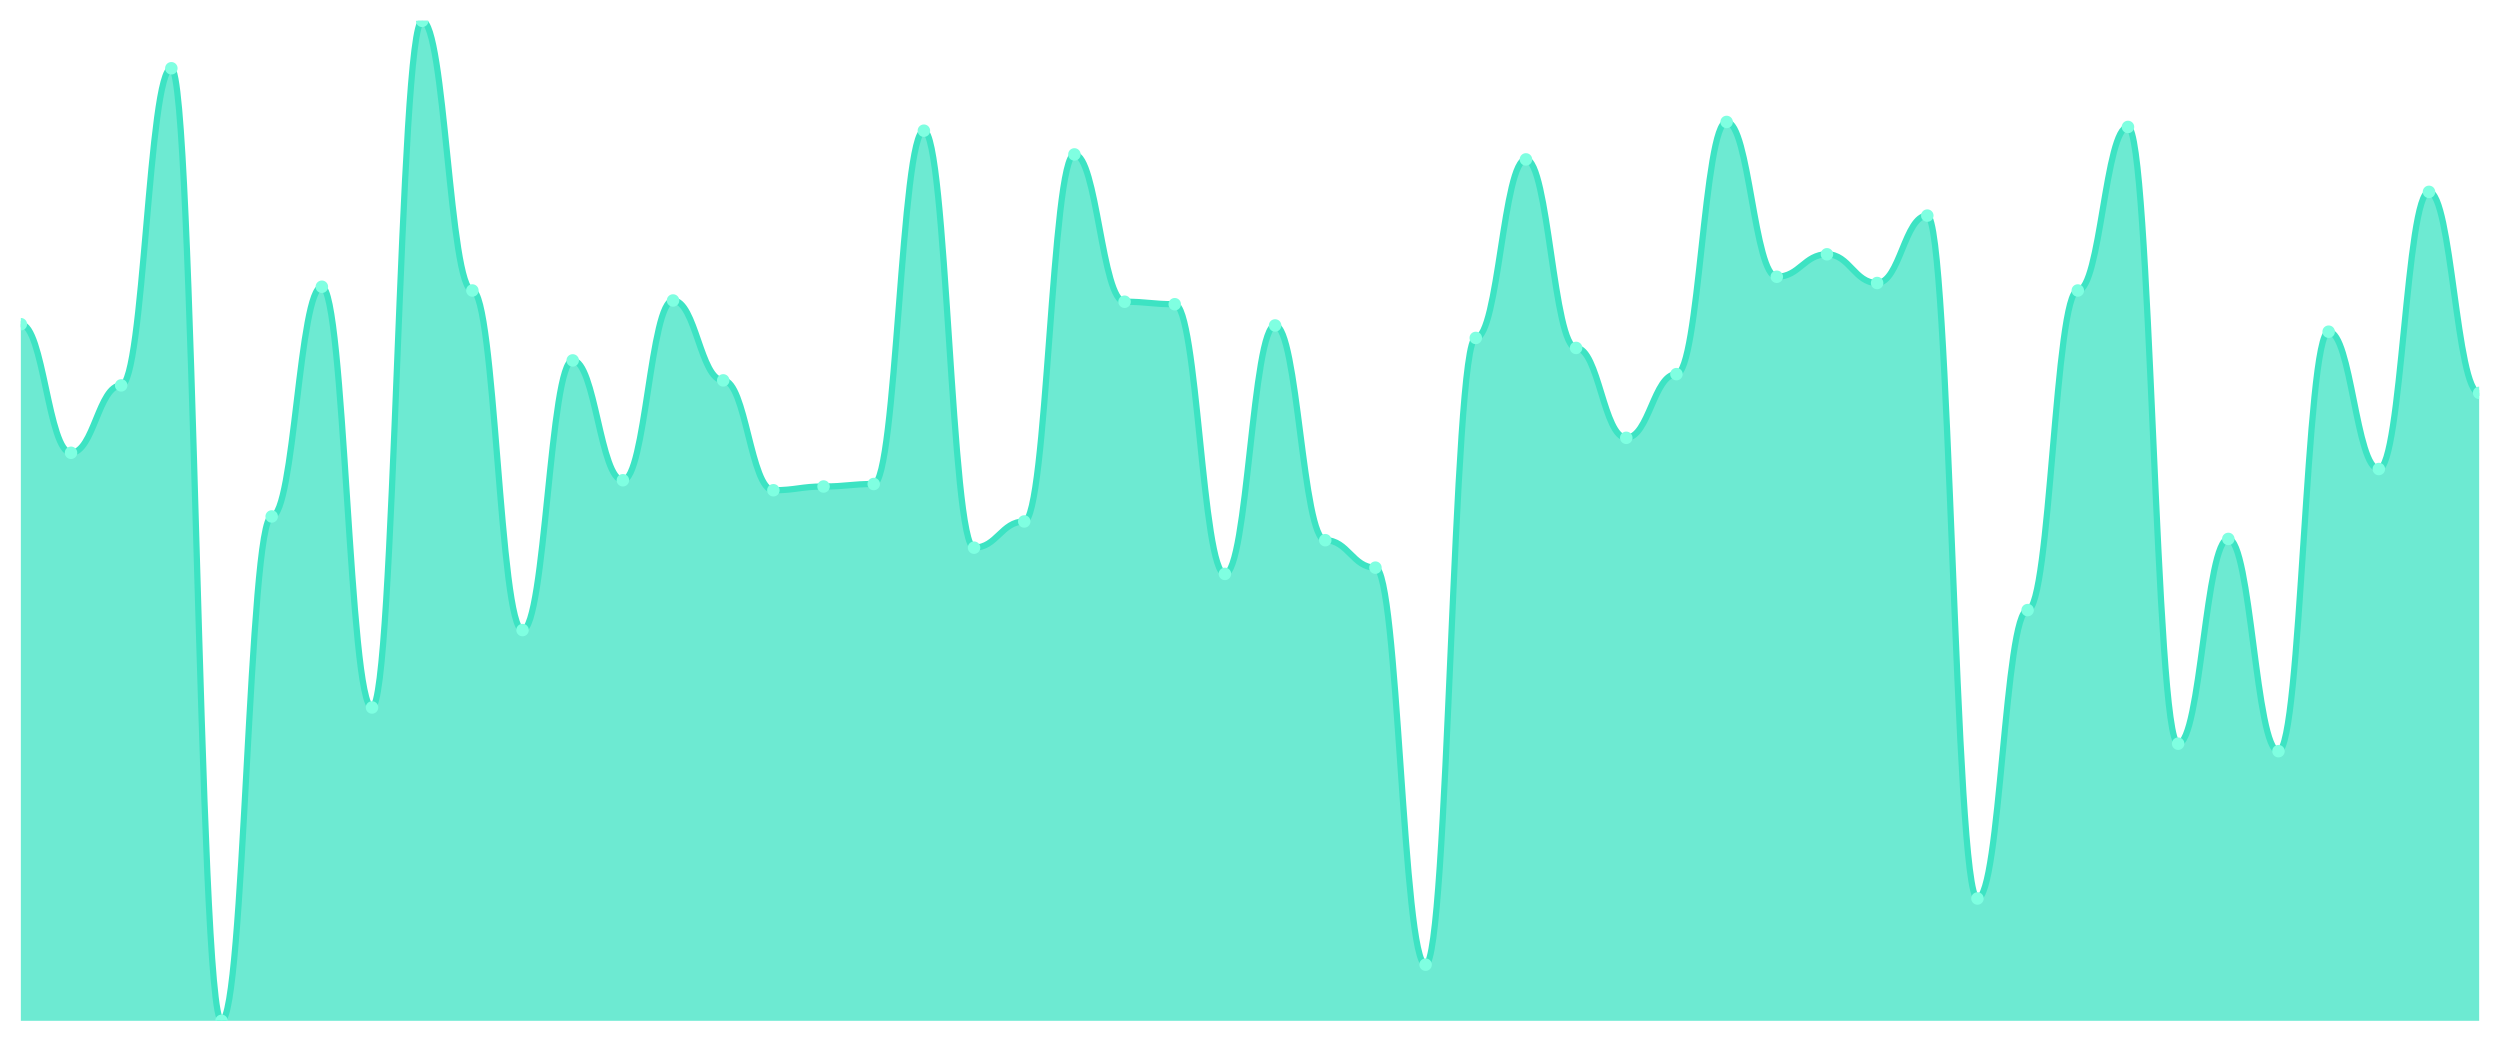
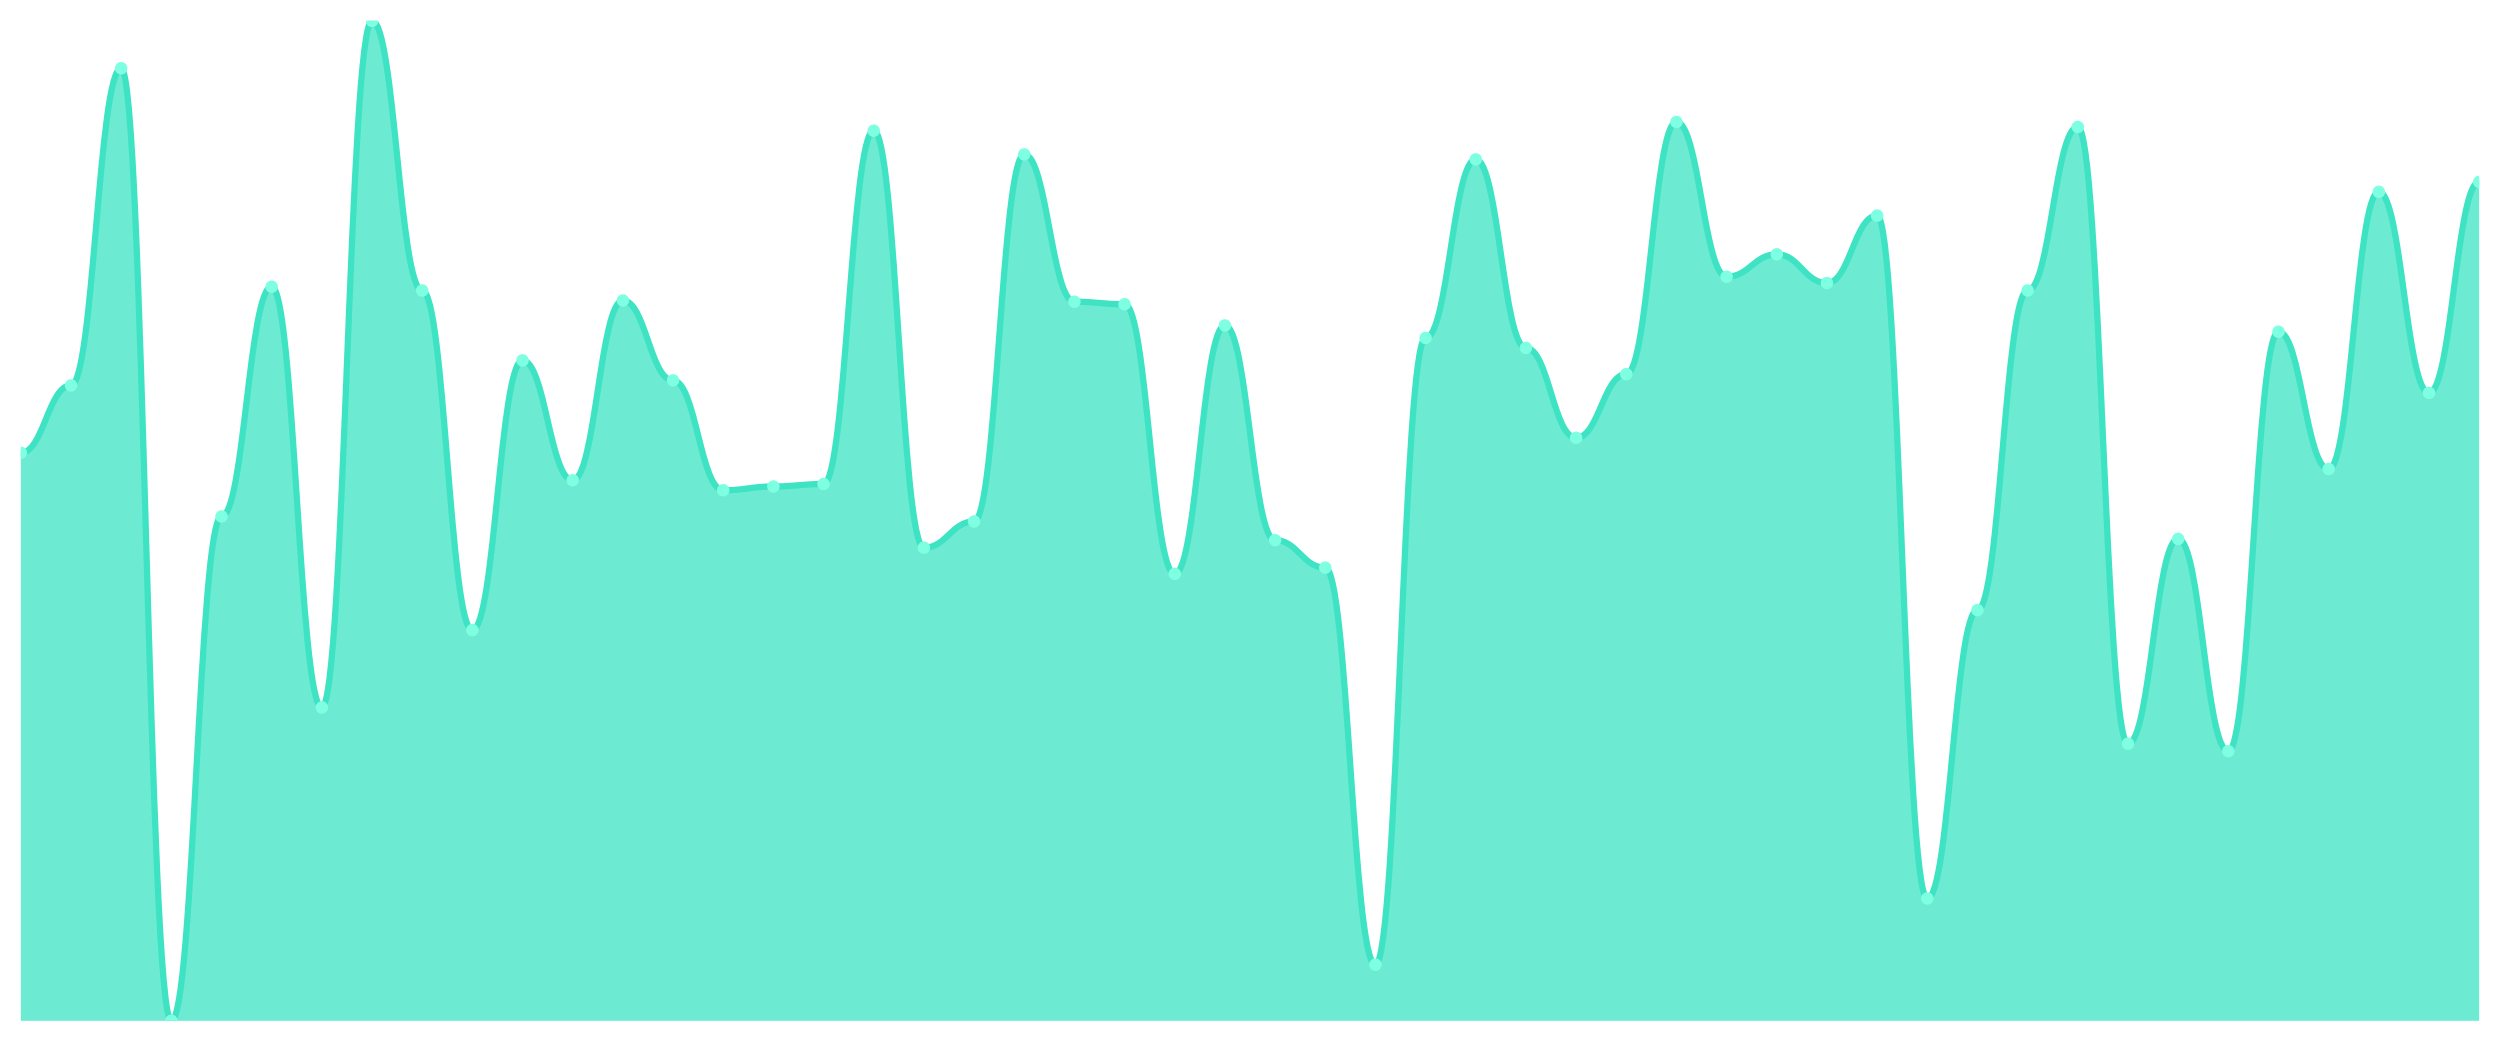
<svg xmlns="http://www.w3.org/2000/svg" viewBox="0 0 1200 500" width="1200" height="500">
  <defs>
    <clipPath id="c">
      <rect x="10" y="10" width="1180" height="480" />
    </clipPath>
  </defs>
  <rect width="1200" height="500" fill="none" />
  <g clip-path="url(#c)">
-     <path d="M 10,490 L 10,155.618 C 20.837,155.618 23.245,217.341 34.082,217.341 C 44.918,217.341 47.327,184.981 58.163,184.981 C 69,184.981 71.408,32.772 82.245,32.772 C 93.082,32.772 95.49,490 106.327,490 C 117.163,490 119.571,247.903 130.408,247.903 C 141.245,247.903 143.653,137.64 154.49,137.64 C 165.327,137.64 167.735,339.588 178.571,339.588 C 189.408,339.588 191.816,10 202.653,10 C 213.49,10 215.898,139.438 226.735,139.438 C 237.571,139.438 239.98,302.434 250.816,302.434 C 261.653,302.434 264.061,172.996 274.898,172.996 C 285.735,172.996 288.143,230.524 298.98,230.524 C 309.816,230.524 312.224,144.232 323.061,144.232 C 333.898,144.232 336.306,182.584 347.143,182.584 C 357.98,182.584 360.388,235.318 371.224,235.318 C 382.061,235.318 384.469,233.521 395.306,233.521 C 406.143,233.521 408.551,232.322 419.388,232.322 C 430.224,232.322 432.633,62.734 443.469,62.734 C 454.306,62.734 456.714,262.884 467.551,262.884 C 478.388,262.884 480.796,250.3 491.633,250.3 C 502.469,250.3 504.878,74.12 515.714,74.12 C 526.551,74.12 528.959,144.831 539.796,144.831 C 550.633,144.831 553.041,146.03 563.878,146.03 C 574.714,146.03 577.122,275.468 587.959,275.468 C 598.796,275.468 601.204,156.217 612.041,156.217 C 622.878,156.217 625.286,259.288 636.122,259.288 C 646.959,259.288 649.367,272.472 660.204,272.472 C 671.041,272.472 673.449,463.034 684.286,463.034 C 695.122,463.034 697.531,162.21 708.367,162.21 C 719.204,162.21 721.612,76.517 732.449,76.517 C 743.286,76.517 745.694,167.004 756.531,167.004 C 767.367,167.004 769.776,210.15 780.612,210.15 C 791.449,210.15 793.857,179.588 804.694,179.588 C 815.531,179.588 817.939,58.539 828.776,58.539 C 839.612,58.539 842.02,132.846 852.857,132.846 C 863.694,132.846 866.102,122.06 876.939,122.06 C 887.776,122.06 890.184,135.843 901.02,135.843 C 911.857,135.843 914.265,103.483 925.102,103.483 C 935.939,103.483 938.347,431.273 949.184,431.273 C 960.02,431.273 962.429,292.846 973.265,292.846 C 984.102,292.846 986.51,139.438 997.347,139.438 C 1008.184,139.438 1010.592,60.936 1021.429,60.936 C 1032.265,60.936 1034.673,356.966 1045.51,356.966 C 1056.347,356.966 1058.755,258.689 1069.592,258.689 C 1080.429,258.689 1082.837,360.562 1093.673,360.562 C 1104.51,360.562 1106.918,159.213 1117.755,159.213 C 1128.592,159.213 1131,225.131 1141.837,225.131 C 1152.673,225.131 1155.082,92.097 1165.918,92.097 C 1176.755,92.097 1179.163,188.577 1190,188.577 L 1190,490 Z" fill="rgba(61,227,195,0.75)" />
-     <path d="M 10,155.618 C 20.837,155.618 23.245,217.341 34.082,217.341 C 44.918,217.341 47.327,184.981 58.163,184.981 C 69,184.981 71.408,32.772 82.245,32.772 C 93.082,32.772 95.49,490 106.327,490 C 117.163,490 119.571,247.903 130.408,247.903 C 141.245,247.903 143.653,137.64 154.49,137.64 C 165.327,137.64 167.735,339.588 178.571,339.588 C 189.408,339.588 191.816,10 202.653,10 C 213.49,10 215.898,139.438 226.735,139.438 C 237.571,139.438 239.98,302.434 250.816,302.434 C 261.653,302.434 264.061,172.996 274.898,172.996 C 285.735,172.996 288.143,230.524 298.98,230.524 C 309.816,230.524 312.224,144.232 323.061,144.232 C 333.898,144.232 336.306,182.584 347.143,182.584 C 357.98,182.584 360.388,235.318 371.224,235.318 C 382.061,235.318 384.469,233.521 395.306,233.521 C 406.143,233.521 408.551,232.322 419.388,232.322 C 430.224,232.322 432.633,62.734 443.469,62.734 C 454.306,62.734 456.714,262.884 467.551,262.884 C 478.388,262.884 480.796,250.3 491.633,250.3 C 502.469,250.3 504.878,74.12 515.714,74.12 C 526.551,74.12 528.959,144.831 539.796,144.831 C 550.633,144.831 553.041,146.03 563.878,146.03 C 574.714,146.03 577.122,275.468 587.959,275.468 C 598.796,275.468 601.204,156.217 612.041,156.217 C 622.878,156.217 625.286,259.288 636.122,259.288 C 646.959,259.288 649.367,272.472 660.204,272.472 C 671.041,272.472 673.449,463.034 684.286,463.034 C 695.122,463.034 697.531,162.21 708.367,162.21 C 719.204,162.21 721.612,76.517 732.449,76.517 C 743.286,76.517 745.694,167.004 756.531,167.004 C 767.367,167.004 769.776,210.15 780.612,210.15 C 791.449,210.15 793.857,179.588 804.694,179.588 C 815.531,179.588 817.939,58.539 828.776,58.539 C 839.612,58.539 842.02,132.846 852.857,132.846 C 863.694,132.846 866.102,122.06 876.939,122.06 C 887.776,122.06 890.184,135.843 901.02,135.843 C 911.857,135.843 914.265,103.483 925.102,103.483 C 935.939,103.483 938.347,431.273 949.184,431.273 C 960.02,431.273 962.429,292.846 973.265,292.846 C 984.102,292.846 986.51,139.438 997.347,139.438 C 1008.184,139.438 1010.592,60.936 1021.429,60.936 C 1032.265,60.936 1034.673,356.966 1045.51,356.966 C 1056.347,356.966 1058.755,258.689 1069.592,258.689 C 1080.429,258.689 1082.837,360.562 1093.673,360.562 C 1104.51,360.562 1106.918,159.213 1117.755,159.213 C 1128.592,159.213 1131,225.131 1141.837,225.131 C 1152.673,225.131 1155.082,92.097 1165.918,92.097 C 1176.755,92.097 1179.163,188.577 1190,188.577" fill="none" stroke="#3de3c3" stroke-width="3" stroke-linecap="round" stroke-linejoin="round" />
-     <circle cx="10" cy="155.618" r="3" fill="#7fffe1" />
-     <circle cx="34.082" cy="217.341" r="3" fill="#7fffe1" />
-     <circle cx="58.163" cy="184.981" r="3" fill="#7fffe1" />
-     <circle cx="82.245" cy="32.772" r="3" fill="#7fffe1" />
-     <circle cx="106.327" cy="490" r="3" fill="#7fffe1" />
-     <circle cx="130.408" cy="247.903" r="3" fill="#7fffe1" />
-     <circle cx="154.49" cy="137.64" r="3" fill="#7fffe1" />
-     <circle cx="178.571" cy="339.588" r="3" fill="#7fffe1" />
-     <circle cx="202.653" cy="10" r="3" fill="#7fffe1" />
-     <circle cx="226.735" cy="139.438" r="3" fill="#7fffe1" />
-     <circle cx="250.816" cy="302.434" r="3" fill="#7fffe1" />
-     <circle cx="274.898" cy="172.996" r="3" fill="#7fffe1" />
-     <circle cx="298.98" cy="230.524" r="3" fill="#7fffe1" />
-     <circle cx="323.061" cy="144.232" r="3" fill="#7fffe1" />
-     <circle cx="347.143" cy="182.584" r="3" fill="#7fffe1" />
-     <circle cx="371.224" cy="235.318" r="3" fill="#7fffe1" />
-     <circle cx="395.306" cy="233.521" r="3" fill="#7fffe1" />
-     <circle cx="419.388" cy="232.322" r="3" fill="#7fffe1" />
-     <circle cx="443.469" cy="62.734" r="3" fill="#7fffe1" />
-     <circle cx="467.551" cy="262.884" r="3" fill="#7fffe1" />
-     <circle cx="491.633" cy="250.3" r="3" fill="#7fffe1" />
-     <circle cx="515.714" cy="74.12" r="3" fill="#7fffe1" />
-     <circle cx="539.796" cy="144.831" r="3" fill="#7fffe1" />
-     <circle cx="563.878" cy="146.03" r="3" fill="#7fffe1" />
-     <circle cx="587.959" cy="275.468" r="3" fill="#7fffe1" />
-     <circle cx="612.041" cy="156.217" r="3" fill="#7fffe1" />
-     <circle cx="636.122" cy="259.288" r="3" fill="#7fffe1" />
-     <circle cx="660.204" cy="272.472" r="3" fill="#7fffe1" />
-     <circle cx="684.286" cy="463.034" r="3" fill="#7fffe1" />
-     <circle cx="708.367" cy="162.21" r="3" fill="#7fffe1" />
-     <circle cx="732.449" cy="76.517" r="3" fill="#7fffe1" />
-     <circle cx="756.531" cy="167.004" r="3" fill="#7fffe1" />
-     <circle cx="780.612" cy="210.15" r="3" fill="#7fffe1" />
-     <circle cx="804.694" cy="179.588" r="3" fill="#7fffe1" />
-     <circle cx="828.776" cy="58.539" r="3" fill="#7fffe1" />
-     <circle cx="852.857" cy="132.846" r="3" fill="#7fffe1" />
-     <circle cx="876.939" cy="122.06" r="3" fill="#7fffe1" />
-     <circle cx="901.02" cy="135.843" r="3" fill="#7fffe1" />
-     <circle cx="925.102" cy="103.483" r="3" fill="#7fffe1" />
-     <circle cx="949.184" cy="431.273" r="3" fill="#7fffe1" />
-     <circle cx="973.265" cy="292.846" r="3" fill="#7fffe1" />
-     <circle cx="997.347" cy="139.438" r="3" fill="#7fffe1" />
-     <circle cx="1021.429" cy="60.936" r="3" fill="#7fffe1" />
-     <circle cx="1045.51" cy="356.966" r="3" fill="#7fffe1" />
-     <circle cx="1069.592" cy="258.689" r="3" fill="#7fffe1" />
-     <circle cx="1093.673" cy="360.562" r="3" fill="#7fffe1" />
-     <circle cx="1117.755" cy="159.213" r="3" fill="#7fffe1" />
-     <circle cx="1141.837" cy="225.131" r="3" fill="#7fffe1" />
-     <circle cx="1165.918" cy="92.097" r="3" fill="#7fffe1" />
-     <circle cx="1190" cy="188.577" r="3" fill="#7fffe1" />
+     <path d="M 10,490 L 10,217.341 C 20.837,217.341 23.245,184.981 34.082,184.981 C 44.918,184.981 47.327,32.772 58.163,32.772 C 69,32.772 71.408,490 82.245,490 C 93.082,490 95.49,247.903 106.327,247.903 C 117.163,247.903 119.571,137.64 130.408,137.64 C 141.245,137.64 143.653,339.588 154.49,339.588 C 165.327,339.588 167.735,10 178.571,10 C 189.408,10 191.816,139.438 202.653,139.438 C 213.49,139.438 215.898,302.434 226.735,302.434 C 237.571,302.434 239.98,172.996 250.816,172.996 C 261.653,172.996 264.061,230.524 274.898,230.524 C 285.735,230.524 288.143,144.232 298.98,144.232 C 309.816,144.232 312.224,182.584 323.061,182.584 C 333.898,182.584 336.306,235.318 347.143,235.318 C 357.98,235.318 360.388,233.521 371.224,233.521 C 382.061,233.521 384.469,232.322 395.306,232.322 C 406.143,232.322 408.551,62.734 419.388,62.734 C 430.224,62.734 432.633,262.884 443.469,262.884 C 454.306,262.884 456.714,250.3 467.551,250.3 C 478.388,250.3 480.796,74.12 491.633,74.12 C 502.469,74.12 504.878,144.831 515.714,144.831 C 526.551,144.831 528.959,146.03 539.796,146.03 C 550.633,146.03 553.041,275.468 563.878,275.468 C 574.714,275.468 577.122,156.217 587.959,156.217 C 598.796,156.217 601.204,259.288 612.041,259.288 C 622.878,259.288 625.286,272.472 636.122,272.472 C 646.959,272.472 649.367,463.034 660.204,463.034 C 671.041,463.034 673.449,162.21 684.286,162.21 C 695.122,162.21 697.531,76.517 708.367,76.517 C 719.204,76.517 721.612,167.004 732.449,167.004 C 743.286,167.004 745.694,210.15 756.531,210.15 C 767.367,210.15 769.776,179.588 780.612,179.588 C 791.449,179.588 793.857,58.539 804.694,58.539 C 815.531,58.539 817.939,132.846 828.776,132.846 C 839.612,132.846 842.02,122.06 852.857,122.06 C 863.694,122.06 866.102,135.843 876.939,135.843 C 887.776,135.843 890.184,103.483 901.02,103.483 C 911.857,103.483 914.265,431.273 925.102,431.273 C 935.939,431.273 938.347,292.846 949.184,292.846 C 960.02,292.846 962.429,139.438 973.265,139.438 C 984.102,139.438 986.51,60.936 997.347,60.936 C 1008.184,60.936 1010.592,356.966 1021.429,356.966 C 1032.265,356.966 1034.673,258.689 1045.51,258.689 C 1056.347,258.689 1058.755,360.562 1069.592,360.562 C 1080.429,360.562 1082.837,159.213 1093.673,159.213 C 1104.51,159.213 1106.918,225.131 1117.755,225.131 C 1128.592,225.131 1131,92.097 1141.837,92.097 C 1152.673,92.097 1155.082,188.577 1165.918,188.577 C 1176.755,188.577 1179.163,87.303 1190,87.303 L 1190,490 Z" fill="rgba(61,227,195,0.75)" />
+     <path d="M 10,217.341 C 20.837,217.341 23.245,184.981 34.082,184.981 C 44.918,184.981 47.327,32.772 58.163,32.772 C 69,32.772 71.408,490 82.245,490 C 93.082,490 95.49,247.903 106.327,247.903 C 117.163,247.903 119.571,137.64 130.408,137.64 C 141.245,137.64 143.653,339.588 154.49,339.588 C 165.327,339.588 167.735,10 178.571,10 C 189.408,10 191.816,139.438 202.653,139.438 C 213.49,139.438 215.898,302.434 226.735,302.434 C 237.571,302.434 239.98,172.996 250.816,172.996 C 261.653,172.996 264.061,230.524 274.898,230.524 C 285.735,230.524 288.143,144.232 298.98,144.232 C 309.816,144.232 312.224,182.584 323.061,182.584 C 333.898,182.584 336.306,235.318 347.143,235.318 C 357.98,235.318 360.388,233.521 371.224,233.521 C 382.061,233.521 384.469,232.322 395.306,232.322 C 406.143,232.322 408.551,62.734 419.388,62.734 C 430.224,62.734 432.633,262.884 443.469,262.884 C 454.306,262.884 456.714,250.3 467.551,250.3 C 478.388,250.3 480.796,74.12 491.633,74.12 C 502.469,74.12 504.878,144.831 515.714,144.831 C 526.551,144.831 528.959,146.03 539.796,146.03 C 550.633,146.03 553.041,275.468 563.878,275.468 C 574.714,275.468 577.122,156.217 587.959,156.217 C 598.796,156.217 601.204,259.288 612.041,259.288 C 622.878,259.288 625.286,272.472 636.122,272.472 C 646.959,272.472 649.367,463.034 660.204,463.034 C 671.041,463.034 673.449,162.21 684.286,162.21 C 695.122,162.21 697.531,76.517 708.367,76.517 C 719.204,76.517 721.612,167.004 732.449,167.004 C 743.286,167.004 745.694,210.15 756.531,210.15 C 767.367,210.15 769.776,179.588 780.612,179.588 C 791.449,179.588 793.857,58.539 804.694,58.539 C 815.531,58.539 817.939,132.846 828.776,132.846 C 839.612,132.846 842.02,122.06 852.857,122.06 C 863.694,122.06 866.102,135.843 876.939,135.843 C 887.776,135.843 890.184,103.483 901.02,103.483 C 911.857,103.483 914.265,431.273 925.102,431.273 C 935.939,431.273 938.347,292.846 949.184,292.846 C 960.02,292.846 962.429,139.438 973.265,139.438 C 984.102,139.438 986.51,60.936 997.347,60.936 C 1008.184,60.936 1010.592,356.966 1021.429,356.966 C 1032.265,356.966 1034.673,258.689 1045.51,258.689 C 1056.347,258.689 1058.755,360.562 1069.592,360.562 C 1080.429,360.562 1082.837,159.213 1093.673,159.213 C 1104.51,159.213 1106.918,225.131 1117.755,225.131 C 1128.592,225.131 1131,92.097 1141.837,92.097 C 1152.673,92.097 1155.082,188.577 1165.918,188.577 C 1176.755,188.577 1179.163,87.303 1190,87.303" fill="none" stroke="#3de3c3" stroke-width="3" stroke-linecap="round" stroke-linejoin="round" />
+     <circle cx="10" cy="217.341" r="3" fill="#7fffe1" />
+     <circle cx="34.082" cy="184.981" r="3" fill="#7fffe1" />
+     <circle cx="58.163" cy="32.772" r="3" fill="#7fffe1" />
+     <circle cx="82.245" cy="490" r="3" fill="#7fffe1" />
+     <circle cx="106.327" cy="247.903" r="3" fill="#7fffe1" />
+     <circle cx="130.408" cy="137.64" r="3" fill="#7fffe1" />
+     <circle cx="154.49" cy="339.588" r="3" fill="#7fffe1" />
+     <circle cx="178.571" cy="10" r="3" fill="#7fffe1" />
+     <circle cx="202.653" cy="139.438" r="3" fill="#7fffe1" />
+     <circle cx="226.735" cy="302.434" r="3" fill="#7fffe1" />
+     <circle cx="250.816" cy="172.996" r="3" fill="#7fffe1" />
+     <circle cx="274.898" cy="230.524" r="3" fill="#7fffe1" />
+     <circle cx="298.98" cy="144.232" r="3" fill="#7fffe1" />
+     <circle cx="323.061" cy="182.584" r="3" fill="#7fffe1" />
+     <circle cx="347.143" cy="235.318" r="3" fill="#7fffe1" />
+     <circle cx="371.224" cy="233.521" r="3" fill="#7fffe1" />
+     <circle cx="395.306" cy="232.322" r="3" fill="#7fffe1" />
+     <circle cx="419.388" cy="62.734" r="3" fill="#7fffe1" />
+     <circle cx="443.469" cy="262.884" r="3" fill="#7fffe1" />
+     <circle cx="467.551" cy="250.3" r="3" fill="#7fffe1" />
+     <circle cx="491.633" cy="74.12" r="3" fill="#7fffe1" />
+     <circle cx="515.714" cy="144.831" r="3" fill="#7fffe1" />
+     <circle cx="539.796" cy="146.03" r="3" fill="#7fffe1" />
+     <circle cx="563.878" cy="275.468" r="3" fill="#7fffe1" />
+     <circle cx="587.959" cy="156.217" r="3" fill="#7fffe1" />
+     <circle cx="612.041" cy="259.288" r="3" fill="#7fffe1" />
+     <circle cx="636.122" cy="272.472" r="3" fill="#7fffe1" />
+     <circle cx="660.204" cy="463.034" r="3" fill="#7fffe1" />
+     <circle cx="684.286" cy="162.21" r="3" fill="#7fffe1" />
+     <circle cx="708.367" cy="76.517" r="3" fill="#7fffe1" />
+     <circle cx="732.449" cy="167.004" r="3" fill="#7fffe1" />
+     <circle cx="756.531" cy="210.15" r="3" fill="#7fffe1" />
+     <circle cx="780.612" cy="179.588" r="3" fill="#7fffe1" />
+     <circle cx="804.694" cy="58.539" r="3" fill="#7fffe1" />
+     <circle cx="828.776" cy="132.846" r="3" fill="#7fffe1" />
+     <circle cx="852.857" cy="122.06" r="3" fill="#7fffe1" />
+     <circle cx="876.939" cy="135.843" r="3" fill="#7fffe1" />
+     <circle cx="901.02" cy="103.483" r="3" fill="#7fffe1" />
+     <circle cx="925.102" cy="431.273" r="3" fill="#7fffe1" />
+     <circle cx="949.184" cy="292.846" r="3" fill="#7fffe1" />
+     <circle cx="973.265" cy="139.438" r="3" fill="#7fffe1" />
+     <circle cx="997.347" cy="60.936" r="3" fill="#7fffe1" />
+     <circle cx="1021.429" cy="356.966" r="3" fill="#7fffe1" />
+     <circle cx="1045.51" cy="258.689" r="3" fill="#7fffe1" />
+     <circle cx="1069.592" cy="360.562" r="3" fill="#7fffe1" />
+     <circle cx="1093.673" cy="159.213" r="3" fill="#7fffe1" />
+     <circle cx="1117.755" cy="225.131" r="3" fill="#7fffe1" />
+     <circle cx="1141.837" cy="92.097" r="3" fill="#7fffe1" />
+     <circle cx="1165.918" cy="188.577" r="3" fill="#7fffe1" />
+     <circle cx="1190" cy="87.303" r="3" fill="#7fffe1" />
  </g>
</svg>
